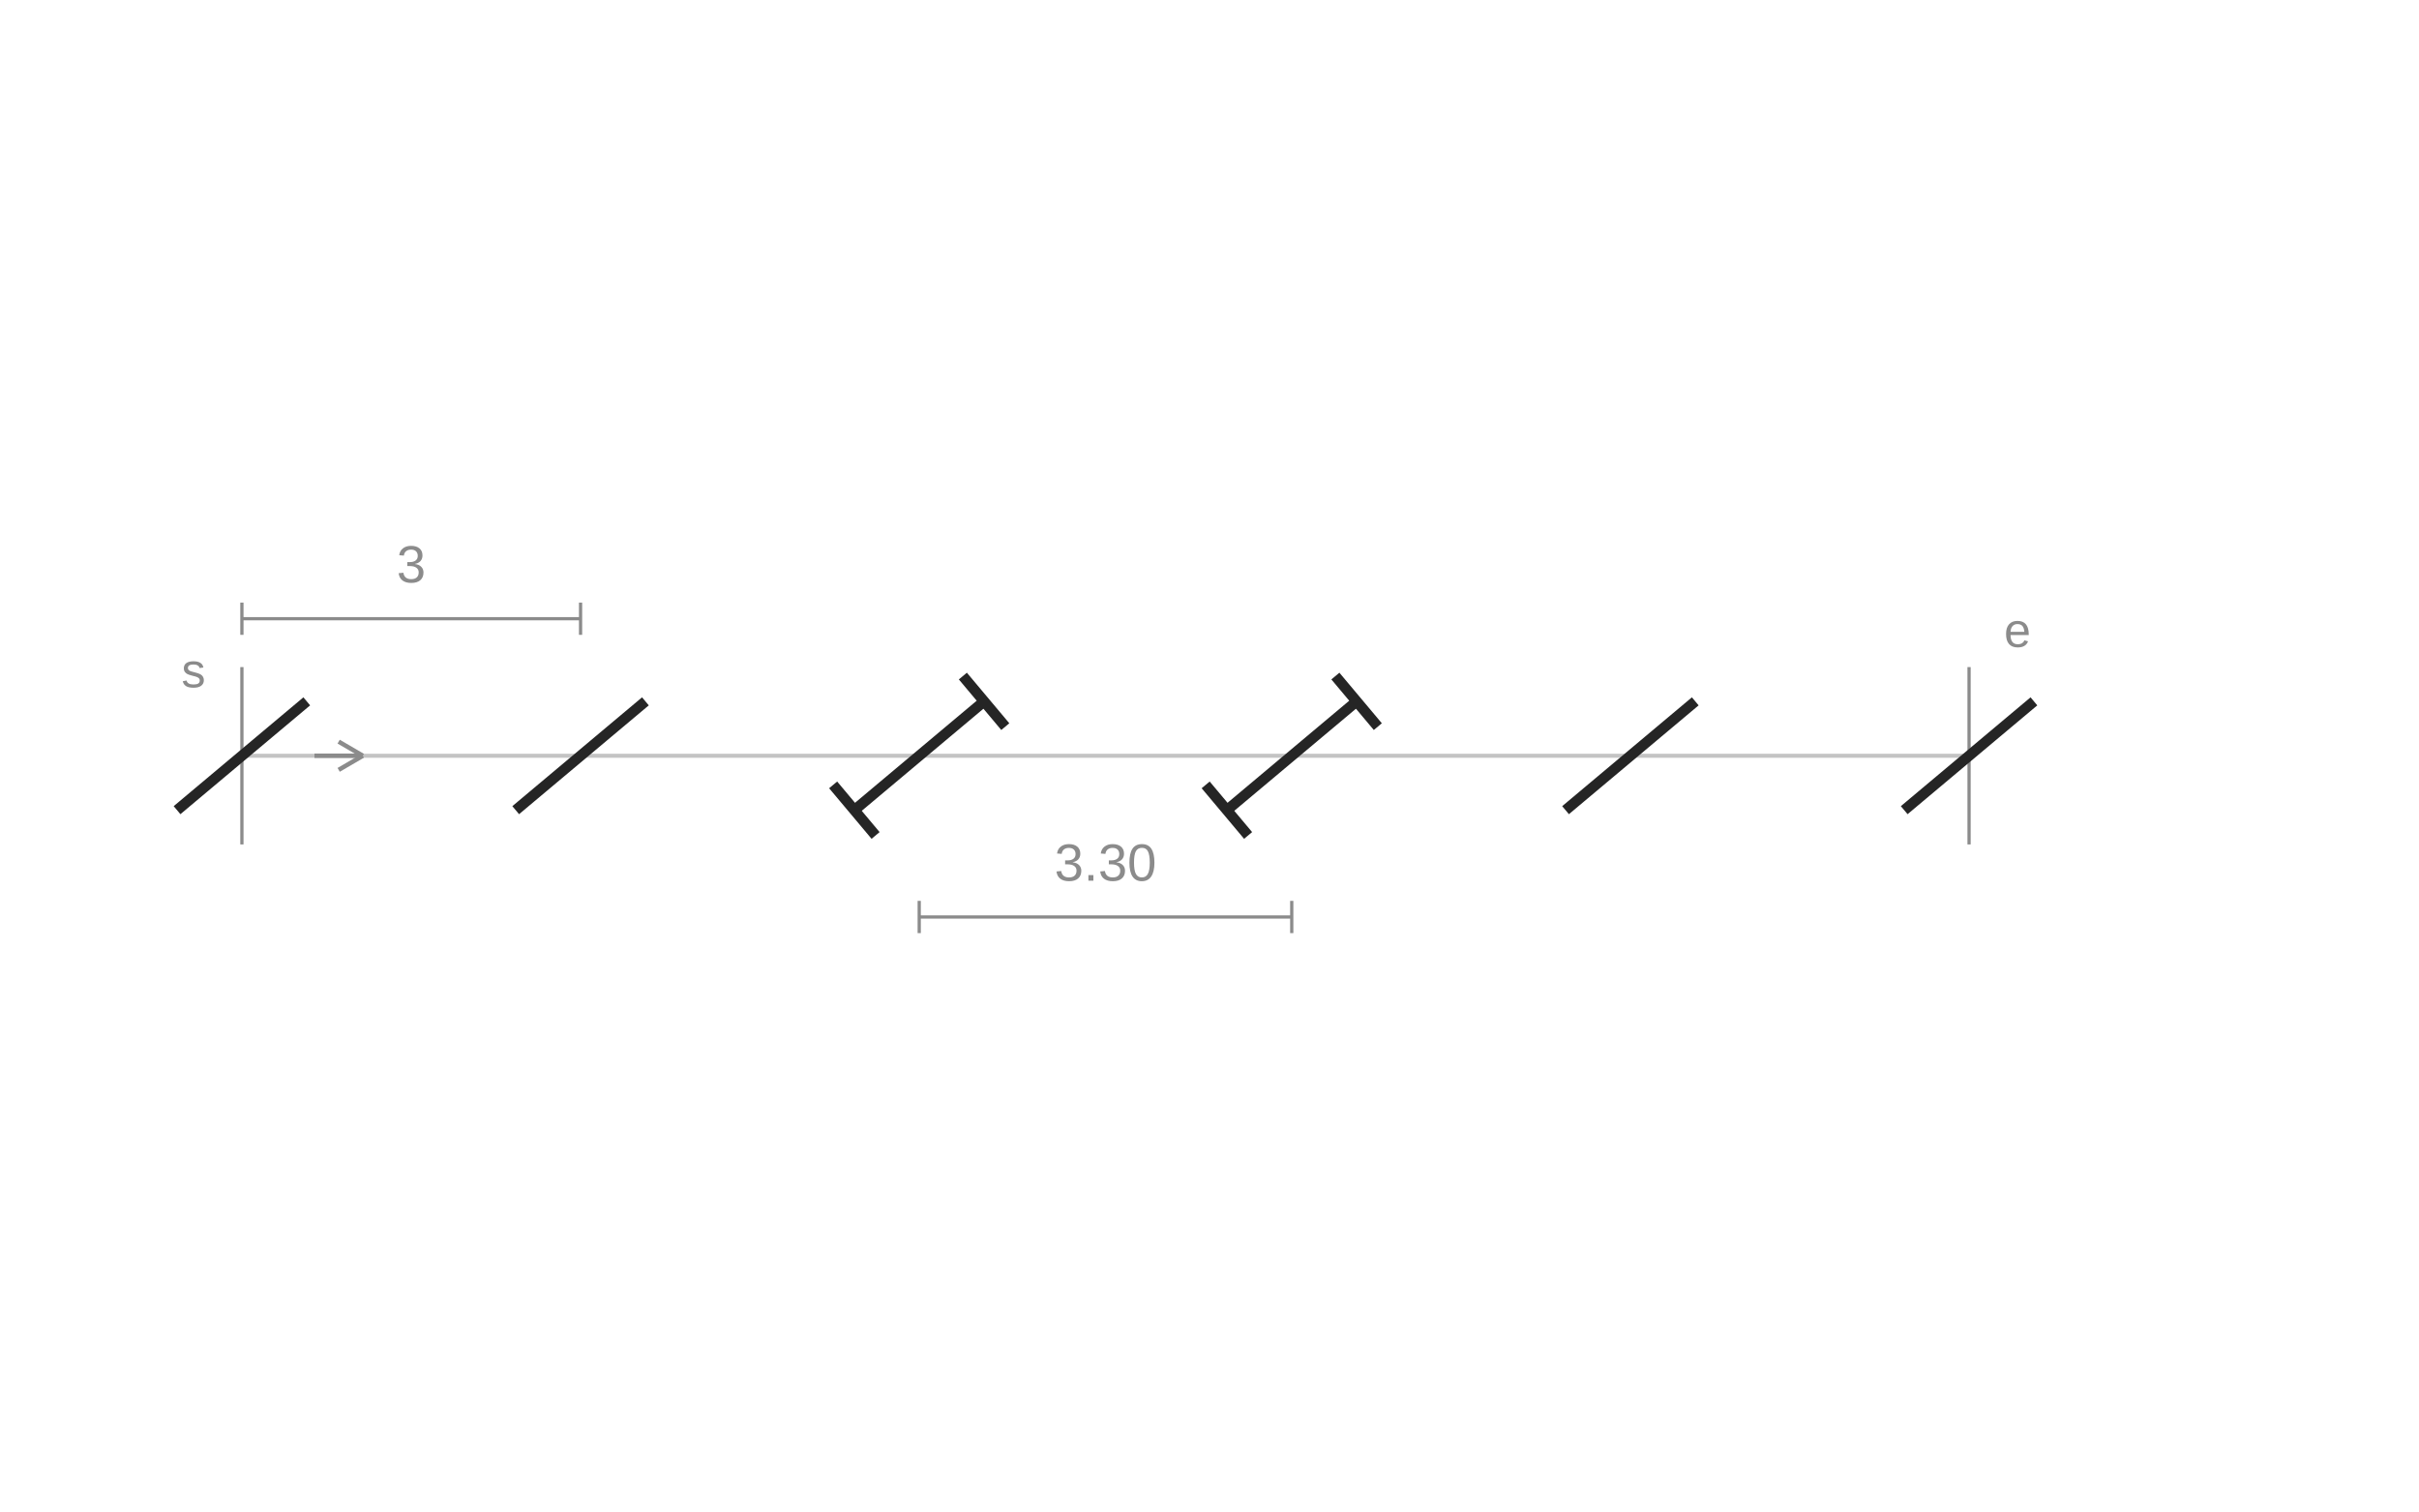
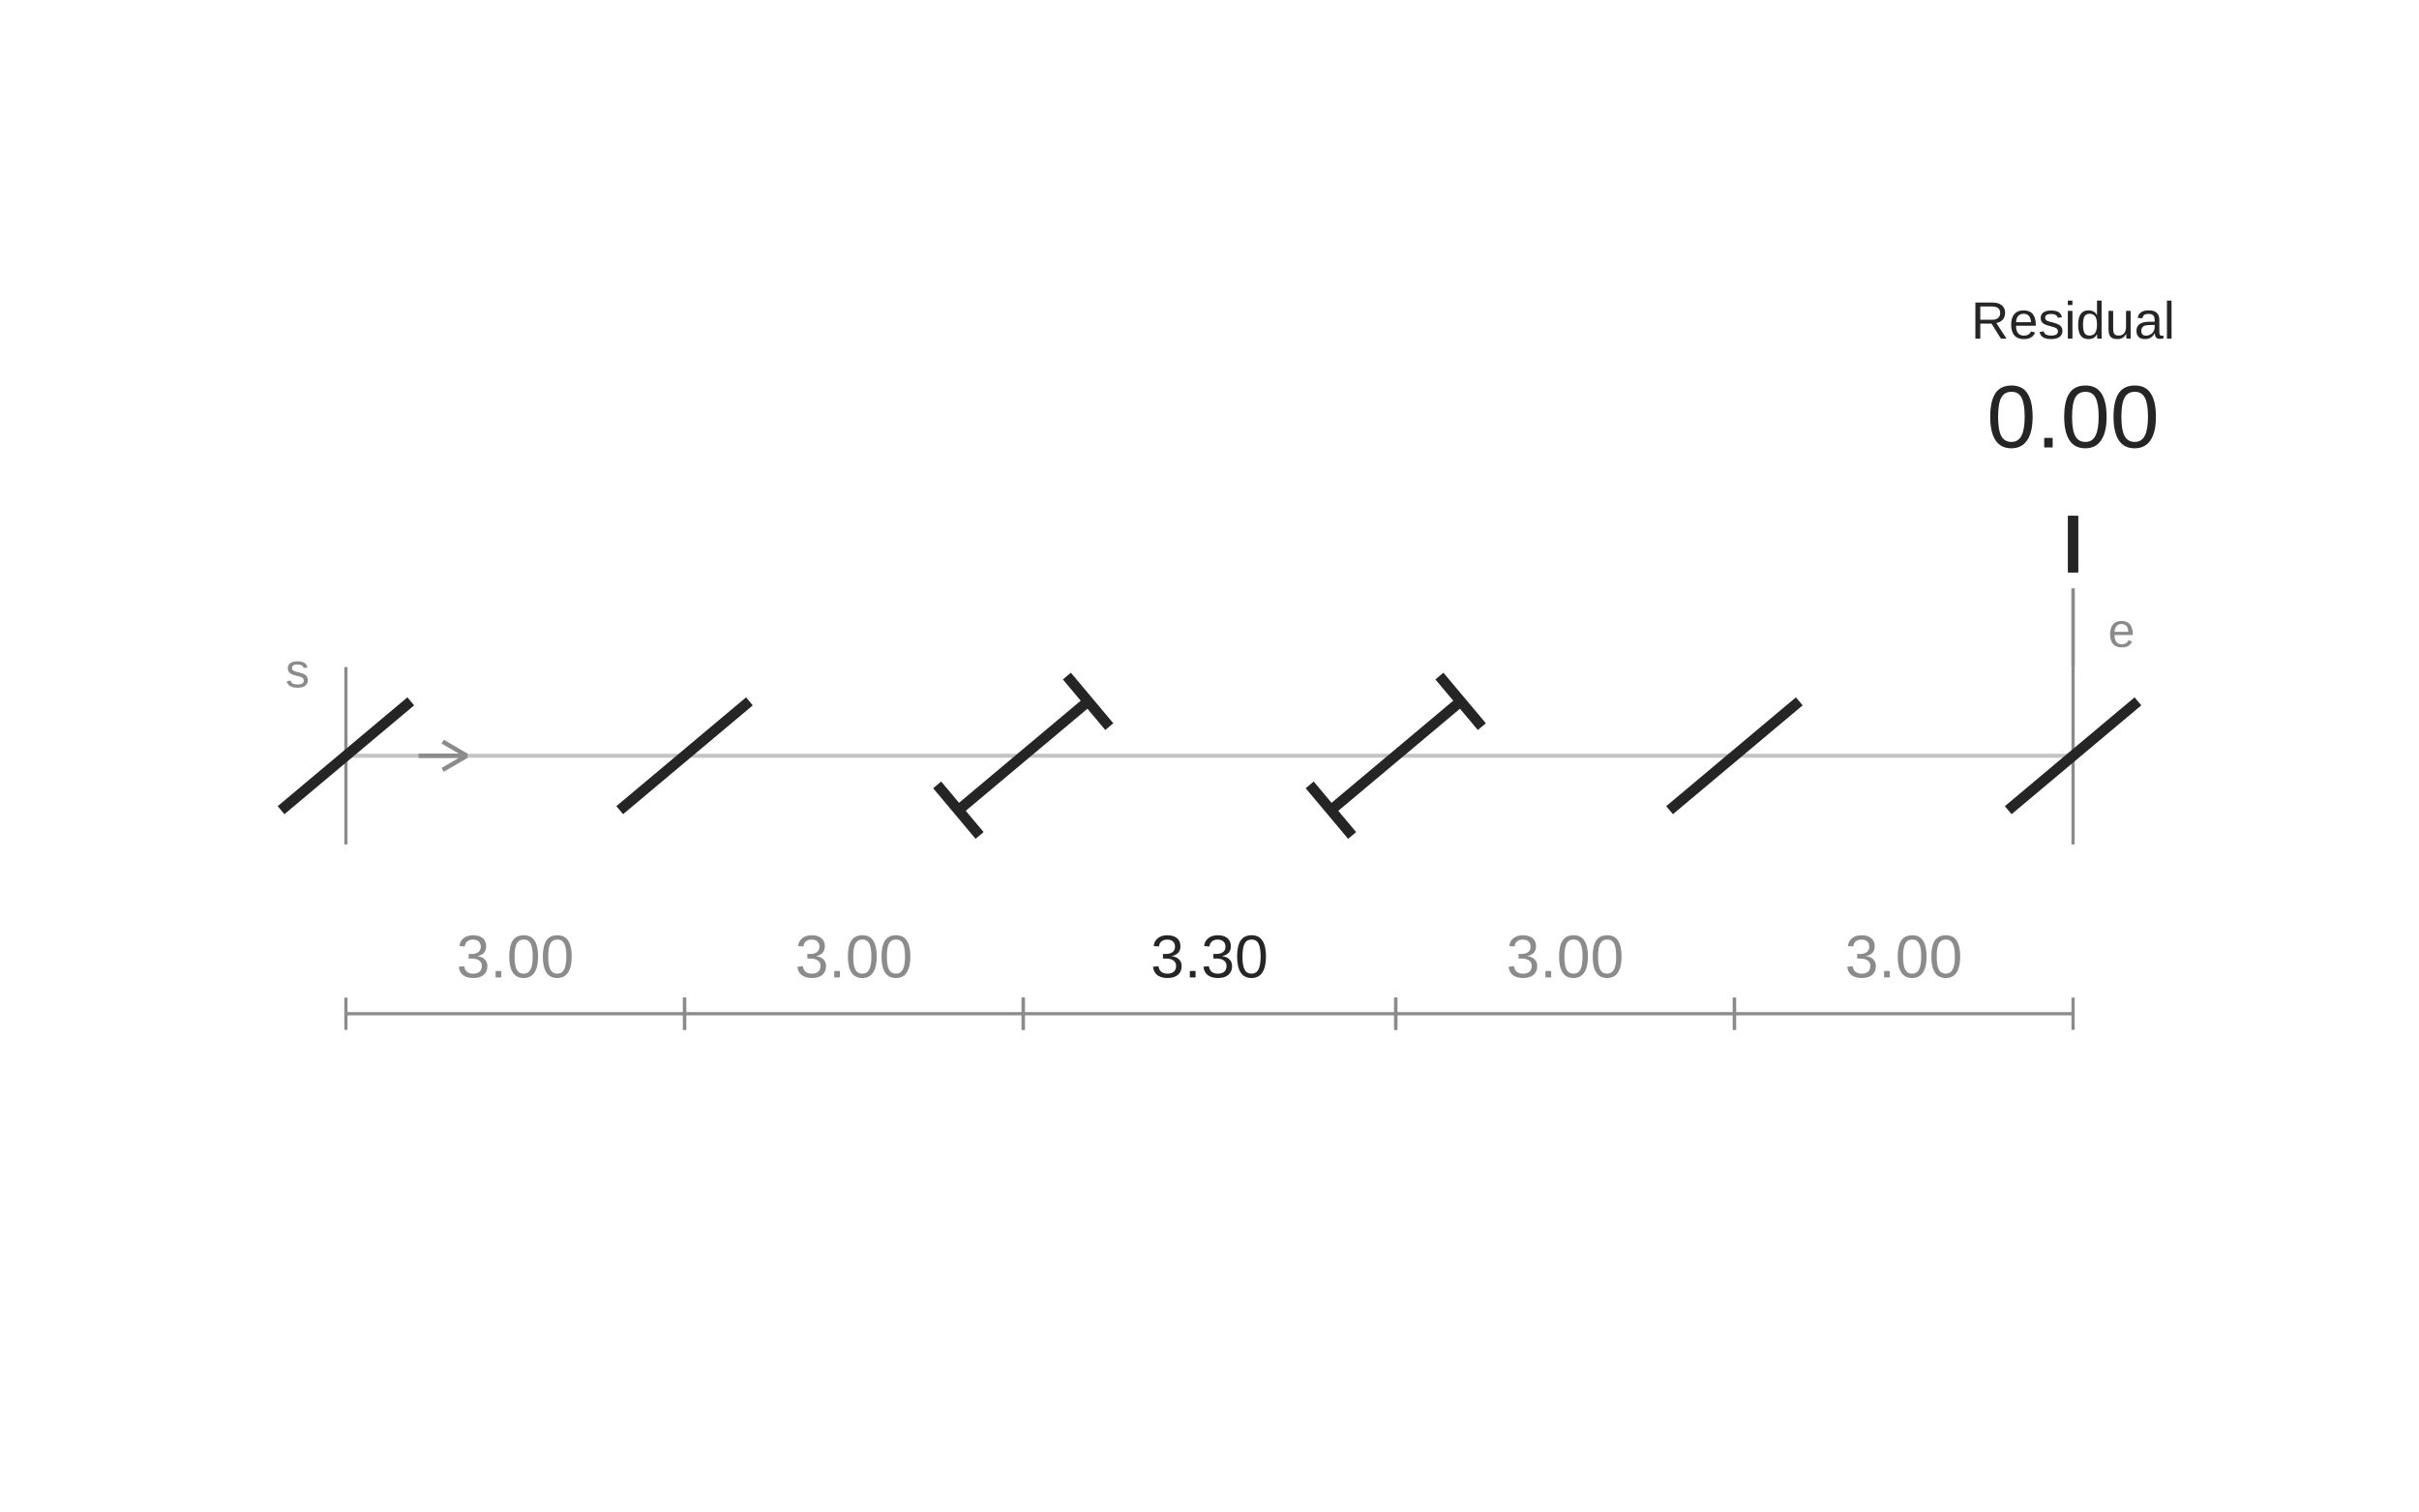
<svg xmlns="http://www.w3.org/2000/svg" width="600" height="375" viewBox="0 0 600 375" role="img" aria-labelledby="title description">
-   <line class="guide" x1="60" y1="187.5" x2="488.4" y2="187.5" stroke="#C4C4C4" stroke-width="1" />
-   <line class="fixed-end" x1="60" y1="165.5" x2="60" y2="209.5" stroke="#8B8B8B" stroke-width="0.8" />
-   <line class="fixed-end" x1="488.4" y1="165.5" x2="488.4" y2="209.5" stroke="#8B8B8B" stroke-width="0.8" />
-   <line class="slit" x1="43.913" y1="200.999" x2="76.087" y2="174.001" stroke="#252525" stroke-width="2.6" />
-   <line class="slit" x1="127.913" y1="200.999" x2="160.087" y2="174.001" stroke="#252525" stroke-width="2.6" />
-   <line class="slit" x1="211.913" y1="200.999" x2="244.087" y2="174.001" stroke="#252525" stroke-width="2.6" />
-   <line class="adjustment-mark" x1="217.177" y1="207.272" x2="206.649" y2="194.725" stroke="#252525" stroke-width="2.6" />
-   <line class="adjustment-mark" x1="249.351" y1="180.275" x2="238.823" y2="167.728" stroke="#252525" stroke-width="2.6" />
-   <line class="slit" x1="304.313" y1="200.999" x2="336.487" y2="174.001" stroke="#252525" stroke-width="2.6" />
-   <line class="adjustment-mark" x1="309.577" y1="207.272" x2="299.049" y2="194.725" stroke="#252525" stroke-width="2.6" />
-   <line class="adjustment-mark" x1="341.751" y1="180.275" x2="331.223" y2="167.728" stroke="#252525" stroke-width="2.6" />
-   <line class="slit" x1="388.313" y1="200.999" x2="420.487" y2="174.001" stroke="#252525" stroke-width="2.6" />
-   <line class="slit" x1="472.313" y1="200.999" x2="504.487" y2="174.001" stroke="#252525" stroke-width="2.6" />
-   <line class="dimension" x1="228" y1="227.5" x2="320.4" y2="227.5" stroke="#8B8B8B" stroke-width="0.8" />
-   <line class="dimension" x1="228" y1="231.5" x2="228" y2="223.5" stroke="#8B8B8B" stroke-width="0.8" />
-   <line class="dimension" x1="320.4" y1="231.5" x2="320.4" y2="223.5" stroke="#8B8B8B" stroke-width="0.8" />
-   <text class="measurement" x="274.2" y="218.5" text-anchor="middle" font-family="Arial,sans-serif" font-size="13" fill="#8B8B8B">3.30</text>
-   <line class="dimension" x1="60" y1="153.5" x2="144" y2="153.5" stroke="#8B8B8B" stroke-width="0.8" />
-   <line class="dimension" x1="60" y1="157.5" x2="60" y2="149.5" stroke="#8B8B8B" stroke-width="0.8" />
-   <line class="dimension" x1="144" y1="157.5" x2="144" y2="149.5" stroke="#8B8B8B" stroke-width="0.8" />
-   <text class="measurement" x="102" y="144.5" text-anchor="middle" font-family="Arial,sans-serif" font-size="13" fill="#8B8B8B">3</text>
-   <text class="notation-start" x="48" y="170.5" text-anchor="middle" font-family="Arial,sans-serif" font-size="12" fill="#8B8B8B">s</text>
-   <line class="direction" x1="78" y1="187.5" x2="90" y2="187.5" stroke="#8B8B8B" stroke-width="1.1" />
-   <line class="direction" x1="90" y1="187.5" x2="84" y2="184" stroke="#8B8B8B" stroke-width="1.1" />
-   <line class="direction" x1="90" y1="187.5" x2="84" y2="191" stroke="#8B8B8B" stroke-width="1.1" />
-   <text class="notation-end" x="500.4" y="160.5" text-anchor="middle" font-family="Arial,sans-serif" font-size="12" fill="#8B8B8B">e</text>
+   <line class="guide" x1="85.8" y1="187.5" x2="514.2" y2="187.5" stroke="#C4C4C4" stroke-width="1" />
+   <line class="fixed-end" x1="85.8" y1="165.5" x2="85.8" y2="209.5" stroke="#8B8B8B" stroke-width="0.8" />
+   <line class="fixed-end" x1="514.2" y1="165.5" x2="514.2" y2="209.5" stroke="#8B8B8B" stroke-width="0.8" />
+   <line class="slit" x1="69.713" y1="200.999" x2="101.887" y2="174.001" stroke="#252525" stroke-width="2.6" />
+   <line class="slit" x1="153.713" y1="200.999" x2="185.887" y2="174.001" stroke="#252525" stroke-width="2.6" />
+   <line class="slit" x1="237.713" y1="200.999" x2="269.887" y2="174.001" stroke="#252525" stroke-width="2.6" />
+   <line class="adjustment-mark" x1="242.977" y1="207.272" x2="232.449" y2="194.725" stroke="#252525" stroke-width="2.6" />
+   <line class="adjustment-mark" x1="275.151" y1="180.275" x2="264.623" y2="167.728" stroke="#252525" stroke-width="2.6" />
+   <line class="slit" x1="330.113" y1="200.999" x2="362.287" y2="174.001" stroke="#252525" stroke-width="2.6" />
+   <line class="adjustment-mark" x1="335.377" y1="207.272" x2="324.849" y2="194.725" stroke="#252525" stroke-width="2.6" />
+   <line class="adjustment-mark" x1="367.551" y1="180.275" x2="357.023" y2="167.728" stroke="#252525" stroke-width="2.6" />
+   <line class="slit" x1="414.113" y1="200.999" x2="446.287" y2="174.001" stroke="#252525" stroke-width="2.6" />
+   <line class="slit" x1="498.113" y1="200.999" x2="530.287" y2="174.001" stroke="#252525" stroke-width="2.6" />
+   <line class="gap-dimension" x1="85.8" y1="251.5" x2="169.8" y2="251.5" stroke="#8B8B8B" stroke-width="0.8" />
+   <line class="gap-dimension" x1="85.8" y1="255.5" x2="85.8" y2="247.5" stroke="#8B8B8B" stroke-width="0.8" />
+   <line class="gap-dimension" x1="169.8" y1="255.5" x2="169.8" y2="247.5" stroke="#8B8B8B" stroke-width="0.8" />
+   <text class="gap-value" x="127.8" y="242.5" text-anchor="middle" font-family="Arial,sans-serif" font-size="15" fill="#8B8B8B">3.00</text>
+   <line class="gap-dimension" x1="169.8" y1="251.5" x2="253.8" y2="251.5" stroke="#8B8B8B" stroke-width="0.8" />
+   <line class="gap-dimension" x1="169.8" y1="255.5" x2="169.8" y2="247.5" stroke="#8B8B8B" stroke-width="0.8" />
+   <line class="gap-dimension" x1="253.8" y1="255.5" x2="253.8" y2="247.5" stroke="#8B8B8B" stroke-width="0.8" />
+   <text class="gap-value" x="211.8" y="242.5" text-anchor="middle" font-family="Arial,sans-serif" font-size="15" fill="#8B8B8B">3.00</text>
+   <line class="gap-dimension" x1="253.8" y1="251.5" x2="346.2" y2="251.5" stroke="#8B8B8B" stroke-width="0.8" />
+   <line class="gap-dimension" x1="253.8" y1="255.5" x2="253.8" y2="247.5" stroke="#8B8B8B" stroke-width="0.8" />
+   <line class="gap-dimension" x1="346.2" y1="255.5" x2="346.2" y2="247.5" stroke="#8B8B8B" stroke-width="0.8" />
+   <text class="gap-value" x="300" y="242.5" text-anchor="middle" font-family="Arial,sans-serif" font-size="15" fill="#252525">3.30</text>
+   <line class="gap-dimension" x1="346.2" y1="251.5" x2="430.2" y2="251.5" stroke="#8B8B8B" stroke-width="0.8" />
+   <line class="gap-dimension" x1="346.2" y1="255.5" x2="346.2" y2="247.5" stroke="#8B8B8B" stroke-width="0.8" />
+   <line class="gap-dimension" x1="430.2" y1="255.5" x2="430.2" y2="247.5" stroke="#8B8B8B" stroke-width="0.8" />
+   <text class="gap-value" x="388.2" y="242.5" text-anchor="middle" font-family="Arial,sans-serif" font-size="15" fill="#8B8B8B">3.00</text>
+   <line class="gap-dimension" x1="430.2" y1="251.5" x2="514.2" y2="251.5" stroke="#8B8B8B" stroke-width="0.8" />
+   <line class="gap-dimension" x1="430.2" y1="255.5" x2="430.2" y2="247.5" stroke="#8B8B8B" stroke-width="0.8" />
+   <line class="gap-dimension" x1="514.2" y1="255.5" x2="514.2" y2="247.5" stroke="#8B8B8B" stroke-width="0.8" />
+   <text class="gap-value" x="472.2" y="242.5" text-anchor="middle" font-family="Arial,sans-serif" font-size="15" fill="#8B8B8B">3.00</text>
+   <line class="residual-dimension" x1="514.2" y1="135" x2="514.2" y2="135" stroke="#252525" stroke-width="2.5" />
+   <line class="residual-dimension" x1="514.2" y1="128" x2="514.2" y2="142" stroke="#252525" stroke-width="2.5" />
+   <line class="residual-dimension" x1="514.2" y1="128" x2="514.2" y2="142" stroke="#252525" stroke-width="2.5" />
+   <line class="residual-extension" x1="514.2" y1="146" x2="514.2" y2="165.5" stroke="#8B8B8B" stroke-width="0.8" />
+   <line class="residual-extension" x1="514.2" y1="146" x2="514.2" y2="165.5" stroke="#8B8B8B" stroke-width="0.8" />
+   <text class="residual-label" x="514.2" y="84" text-anchor="middle" font-family="Arial,sans-serif" font-size="13" fill="#252525">Residual</text>
+   <text class="residual-value" x="514.2" y="111" text-anchor="middle" font-family="Arial,sans-serif" font-size="22" fill="#252525">0.00</text>
+   <text class="notation-start" x="73.8" y="170.5" text-anchor="middle" font-family="Arial,sans-serif" font-size="12" fill="#8B8B8B">s</text>
+   <line class="direction" x1="103.8" y1="187.5" x2="115.8" y2="187.5" stroke="#8B8B8B" stroke-width="1.1" />
+   <line class="direction" x1="115.8" y1="187.5" x2="109.8" y2="184" stroke="#8B8B8B" stroke-width="1.1" />
+   <line class="direction" x1="115.8" y1="187.5" x2="109.8" y2="191" stroke="#8B8B8B" stroke-width="1.1" />
+   <text class="notation-end" x="526.2" y="160.5" text-anchor="middle" font-family="Arial,sans-serif" font-size="12" fill="#8B8B8B">e</text>
</svg>
